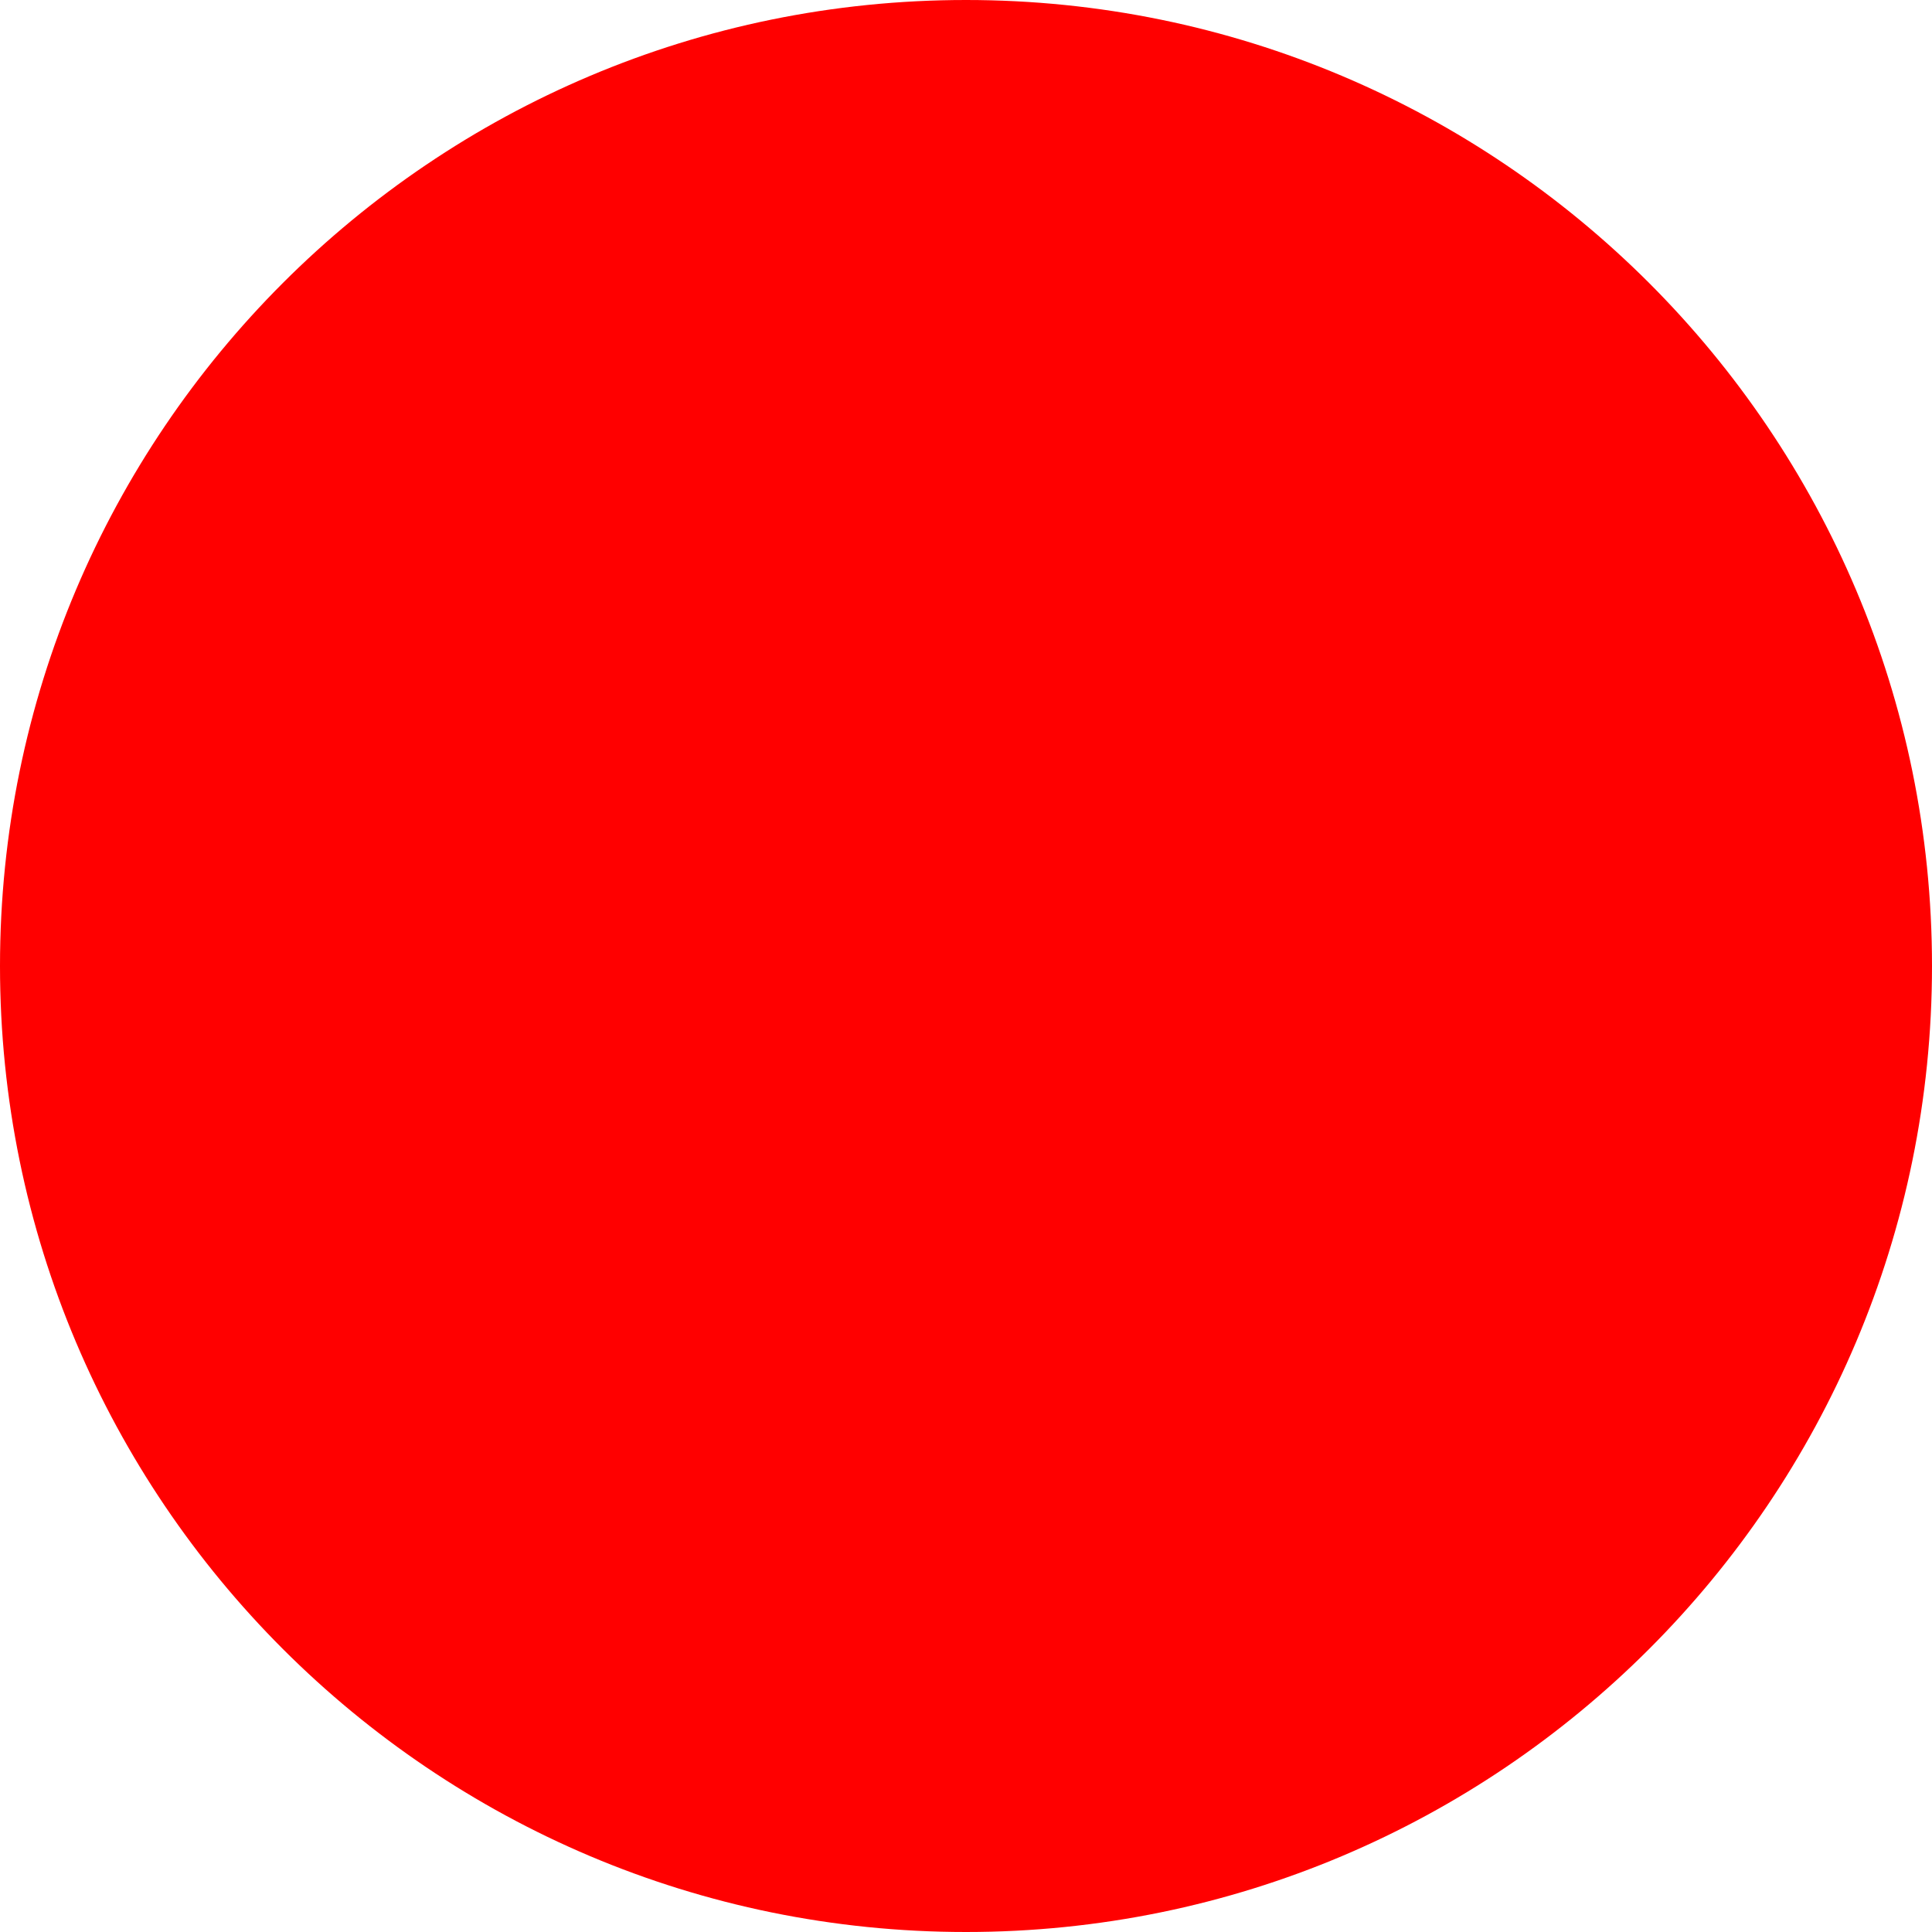
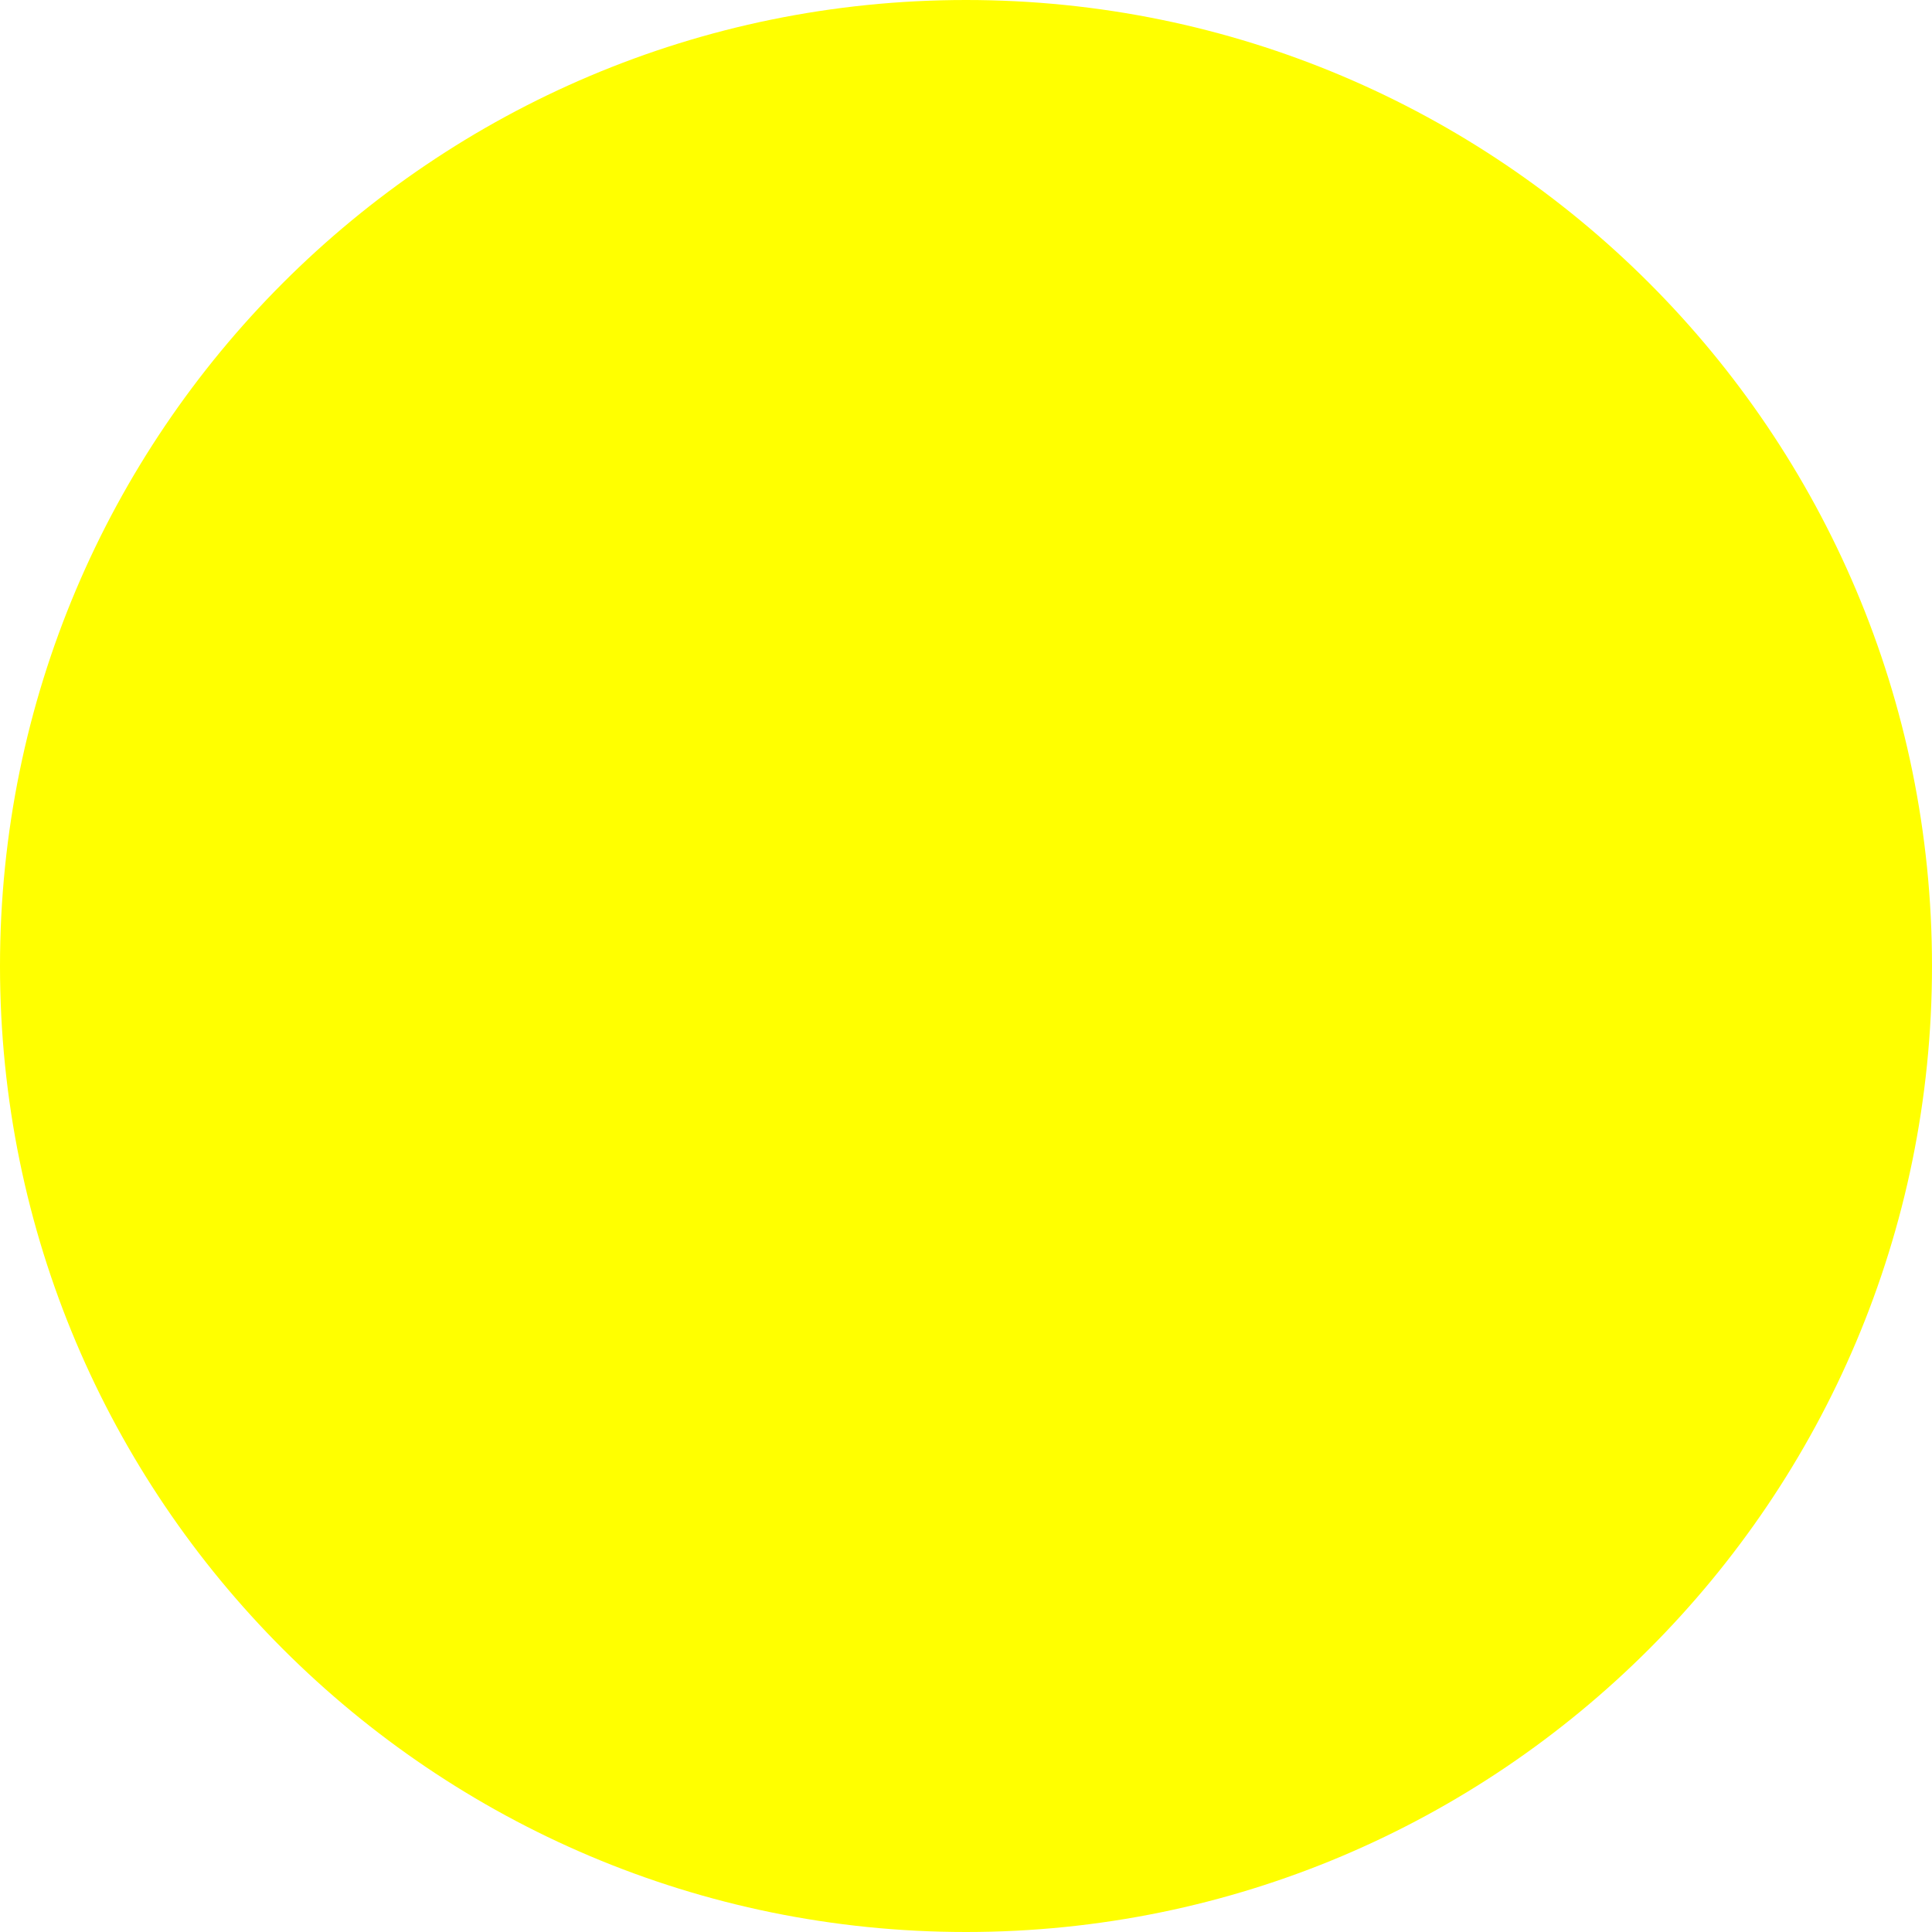
<svg xmlns="http://www.w3.org/2000/svg" width="512" height="512" x="0" y="0" viewBox="0 0 512 512">
  <g>
-     <circle fill="red" cx="256" cy="256" r="256" />
+     <circle fill="yellow" cx="256" cy="256" r="256" />
  </g>
</svg>
